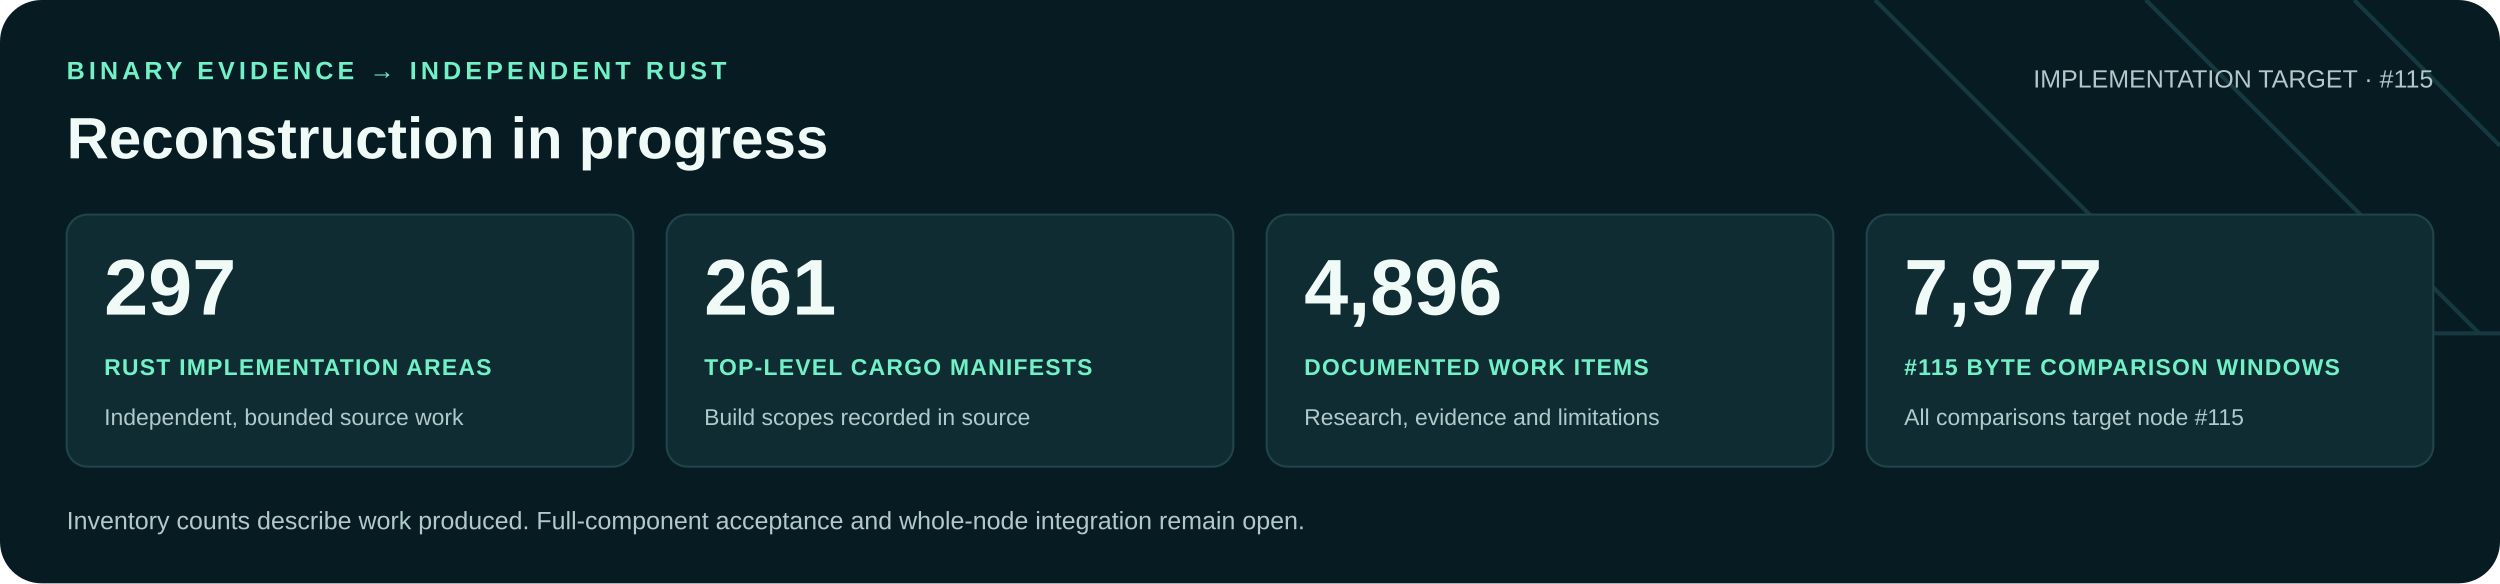
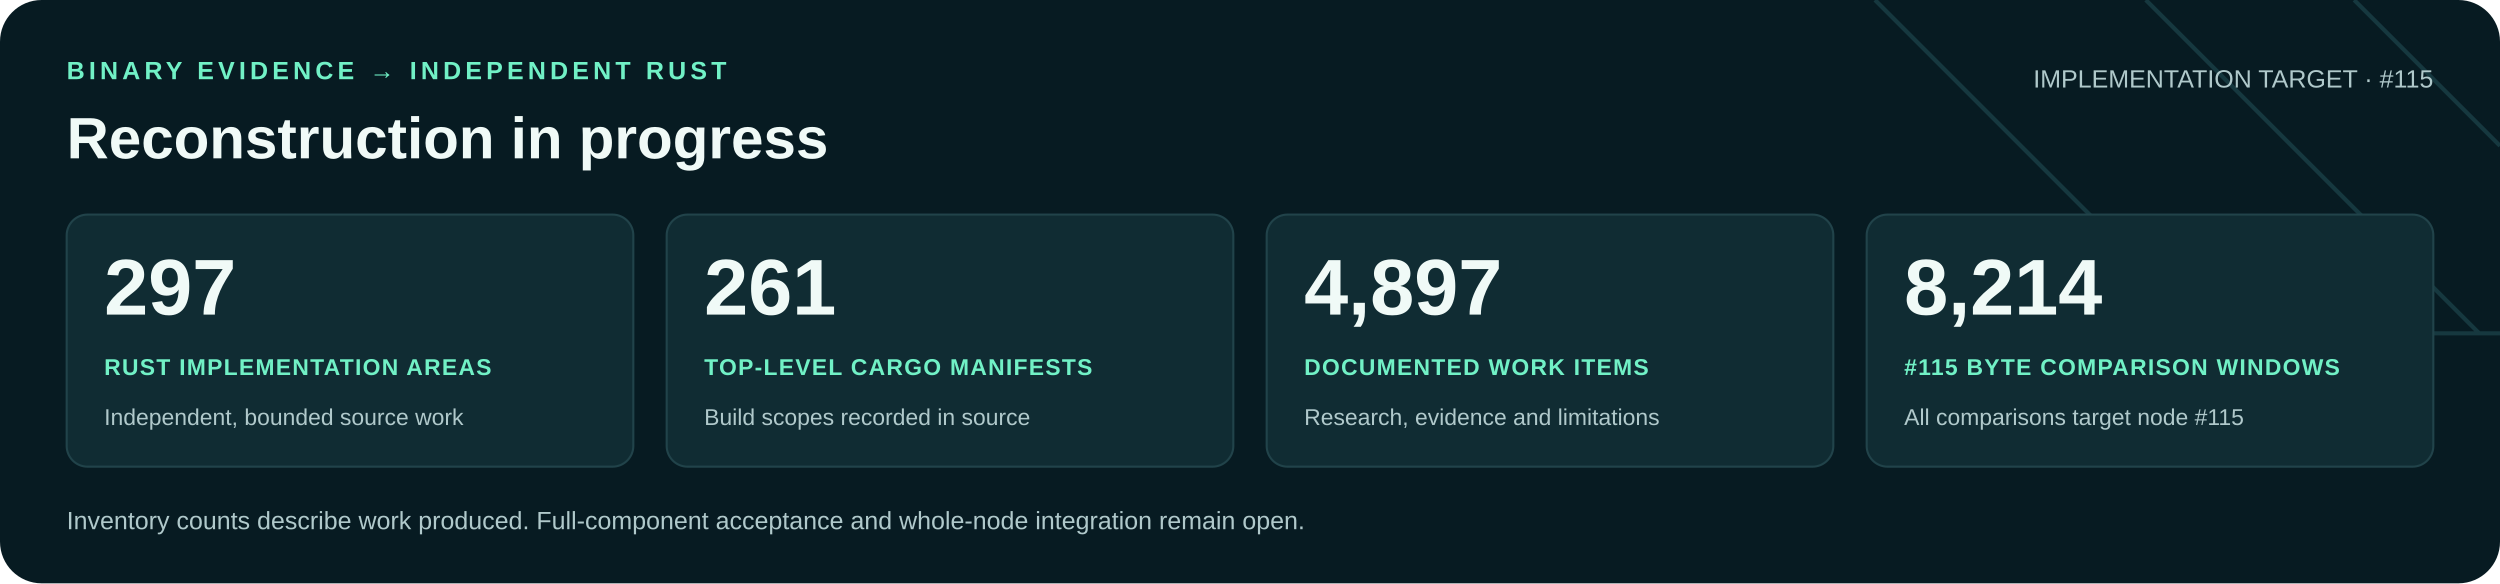
<svg xmlns="http://www.w3.org/2000/svg" width="1200" height="280" viewBox="0 0 1200 280" role="img" aria-labelledby="title desc">
  <rect width="1200" height="280" rx="20" fill="#071b22" />
  <path d="M900 0 1060 160H1200M1030 0 1190 160M1130 0 1200 70" fill="none" stroke="#16383f" stroke-width="2" />
  <g font-family="Arial, Helvetica, sans-serif">
    <text x="32" y="38" fill="#71f1c6" font-size="12" font-weight="700" letter-spacing="2">BINARY EVIDENCE → INDEPENDENT RUST</text>
    <text x="32" y="76" fill="#f0faf7" font-size="28" font-weight="700">Reconstruction in progress</text>
    <text x="1168" y="42" text-anchor="end" fill="#b0c9cb" font-size="12">IMPLEMENTATION TARGET · #115</text>
    <rect x="32" y="103" width="272" height="121" rx="10" fill="#102c33" stroke="#21434a" />
    <text x="50" y="151" fill="#f0faf7" font-size="38" font-weight="700">297</text>
    <text x="50" y="180" fill="#71f1c6" font-size="11" font-weight="700" letter-spacing=".6">RUST IMPLEMENTATION AREAS</text>
    <text x="50" y="204" fill="#b0c9cb" font-size="11">Independent, bounded source work</text>
    <rect x="320" y="103" width="272" height="121" rx="10" fill="#102c33" stroke="#21434a" />
    <text x="338" y="151" fill="#f0faf7" font-size="38" font-weight="700">261</text>
    <text x="338" y="180" fill="#71f1c6" font-size="11" font-weight="700" letter-spacing=".6">TOP-LEVEL CARGO MANIFESTS</text>
    <text x="338" y="204" fill="#b0c9cb" font-size="11">Build scopes recorded in source</text>
    <rect x="608" y="103" width="272" height="121" rx="10" fill="#102c33" stroke="#21434a" />
-     <text x="626" y="151" fill="#f0faf7" font-size="38" font-weight="700">4,896</text>
+     <text x="626" y="151" fill="#f0faf7" font-size="38" font-weight="700">4,897</text>
    <text x="626" y="180" fill="#71f1c6" font-size="11" font-weight="700" letter-spacing=".6">DOCUMENTED WORK ITEMS</text>
    <text x="626" y="204" fill="#b0c9cb" font-size="11">Research, evidence and limitations</text>
    <rect x="896" y="103" width="272" height="121" rx="10" fill="#102c33" stroke="#21434a" />
-     <text x="914" y="151" fill="#f0faf7" font-size="38" font-weight="700">7,977</text>
+     <text x="914" y="151" fill="#f0faf7" font-size="38" font-weight="700">8,214</text>
    <text x="914" y="180" fill="#71f1c6" font-size="11" font-weight="700" letter-spacing=".6">#115 BYTE COMPARISON WINDOWS</text>
    <text x="914" y="204" fill="#b0c9cb" font-size="11">All comparisons target node #115</text>
    <text x="32" y="254" fill="#b0c9cb" font-size="12">Inventory counts describe work produced. Full-component acceptance and whole-node integration remain open.</text>
  </g>
</svg>
